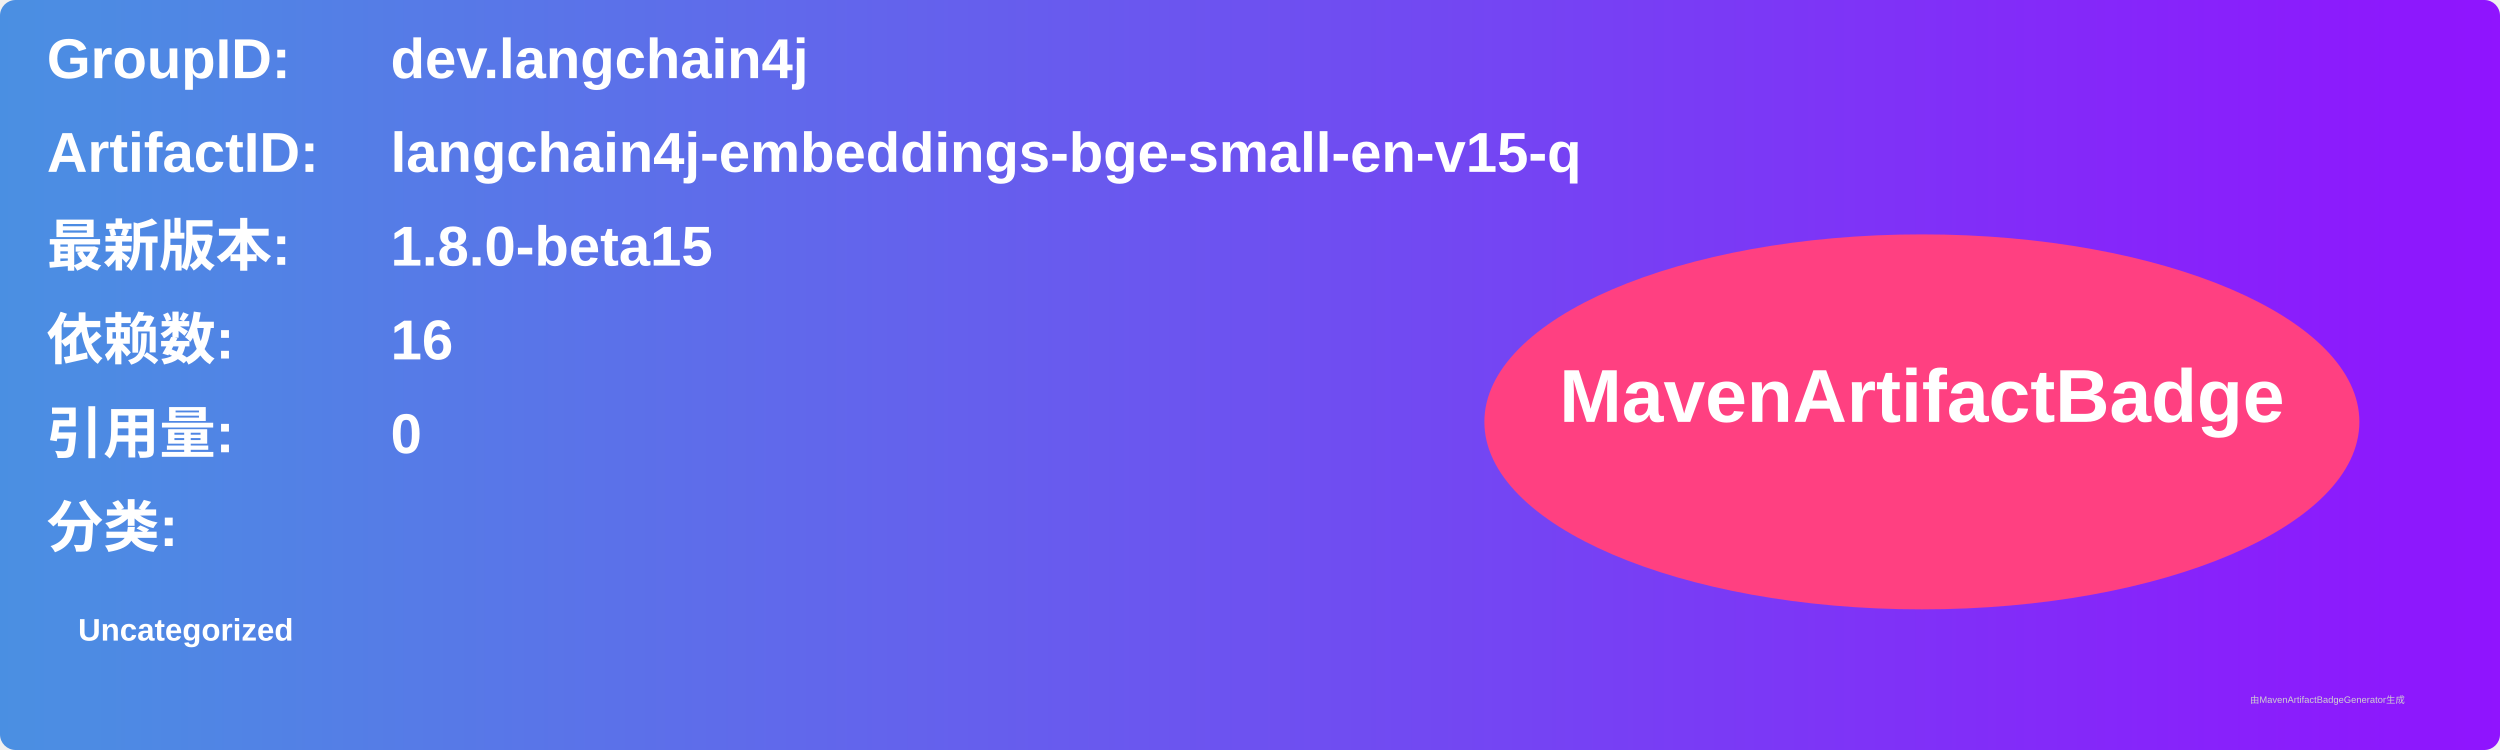
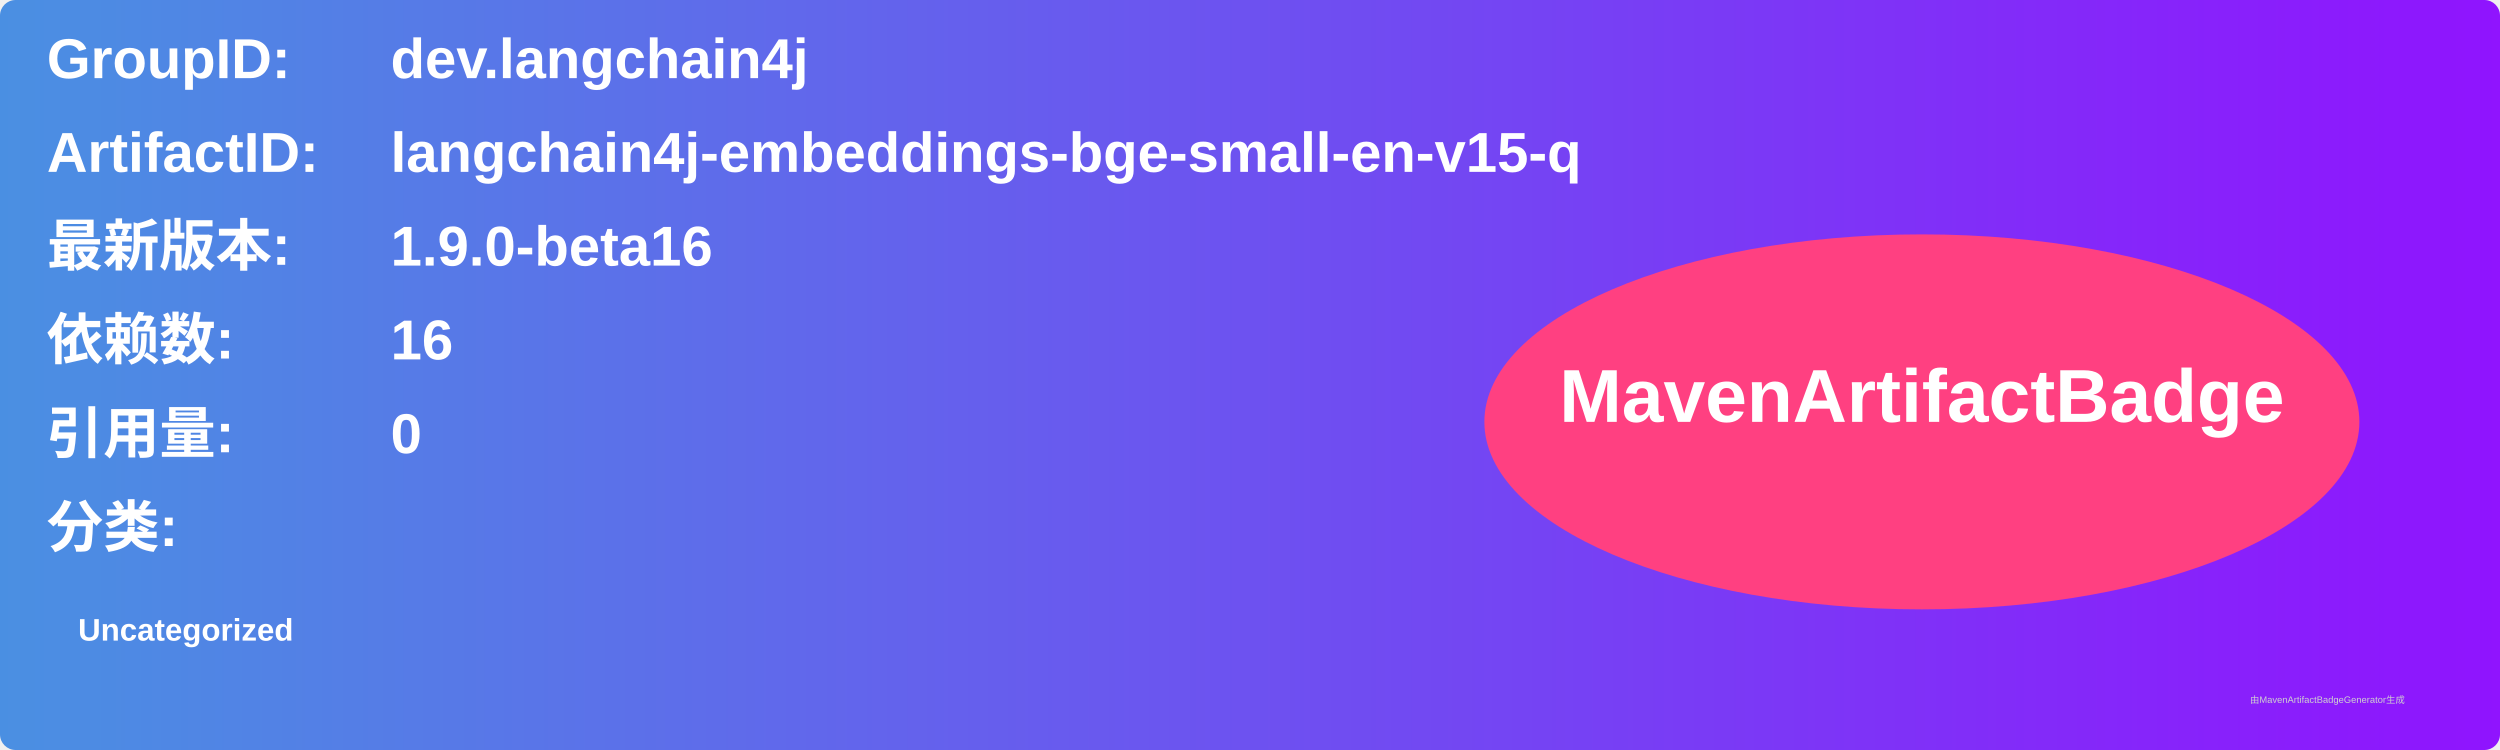
<svg xmlns="http://www.w3.org/2000/svg" width="800" height="240" viewBox="0 0 800 240">
  <linearGradient id="grad" x1="0%" y1="0%" x2="100%" y2="0%">
    <stop offset="0%" stop-color="#4a90e2" />
    <stop offset="100%" stop-color="#9013fe" />
  </linearGradient>
  <rect width="100%" height="100%" rx="5" ry="5" fill="url(#grad)" />
  <g transform="translate(15, 15)">
    <text x="0" y="10" font-family="Arial" font-size="18" fill="white" font-weight="bold" width="260">GroupID:</text>
    <text x="110" y="10" font-family="Arial" font-size="18" fill="white" font-weight="bold" width="460">dev.langchain4j</text>
    <text x="0" y="40" font-family="Arial" font-size="18" fill="white" font-weight="bold" width="260">ArtifactID:</text>
    <text x="110" y="40" font-family="Arial" font-size="18" fill="white" font-weight="bold" width="460">langchain4j-embeddings-bge-small-en-v15-q</text>
    <text x="0" y="70" font-family="Arial" font-size="18" fill="white" font-weight="bold">最新版本:</text>
    <text x="110" y="70" font-family="Arial" font-size="18" fill="white" font-weight="bold">
-       <tspan font-weight="bold">1.8.0-beta15</tspan>
+       <tspan font-weight="bold">1.9.0-beta16</tspan>
    </text>
    <text x="0" y="100" font-family="Arial" font-size="18" fill="white" font-weight="bold">依赖数: </text>
    <text x="110" y="100" font-family="Arial" font-size="18" fill="white">
      <tspan font-weight="bold">16</tspan>
    </text>
    <text x="0" y="130" font-family="Arial" font-size="18" fill="white" font-weight="bold">引用量: </text>
    <text x="110" y="130" font-family="Arial" font-size="18" fill="white">
      <tspan font-weight="bold">0</tspan>
    </text>
    <text x="0" y="160" font-family="Arial" font-size="18" fill="white" font-weight="bold">分类:</text>
    <text x="10" y="190" font-family="Arial" font-size="10" fill="white">
      <tspan font-weight="bold">Uncategorized</tspan>
    </text>
    <ellipse cx="600" cy="120" rx="140" ry="60" fill="#ff4081" />
    <text x="600" y="120" text-anchor="middle" font-family="Arial" font-size="24" fill="white" font-weight="bold">MavenArtifactBadge</text>
  </g>
  <text x="720" y="225" font-family="Arial" font-size="3" fill="#d0d0d0">由MavenArtifactBadgeGenerator生成</text>
</svg>
